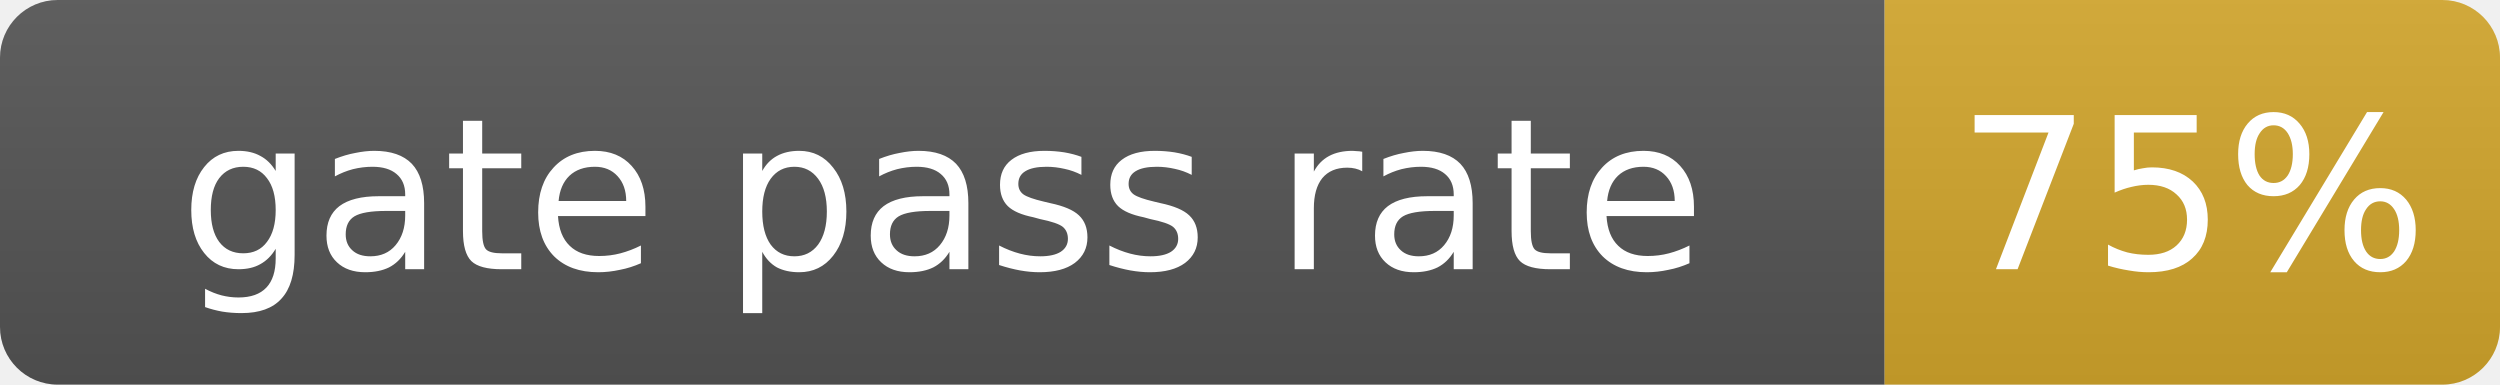
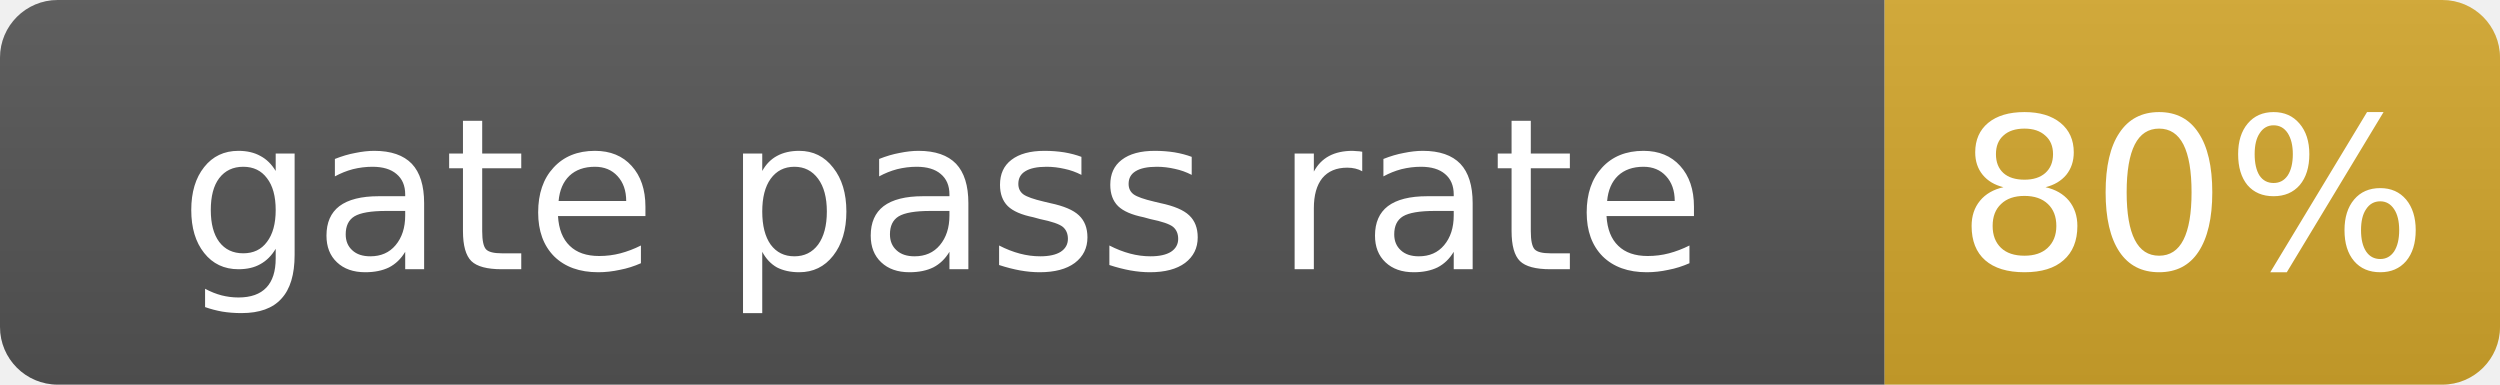
- <svg xmlns="http://www.w3.org/2000/svg" width="130" height="20" role="img" aria-label="gate pass rate: 75%">
+ <svg xmlns="http://www.w3.org/2000/svg" width="130" height="20" role="img" aria-label="gate pass rate: 80%">
  <linearGradient id="s" x2="0" y2="100%">
    <stop offset="0" stop-color="#bbb" stop-opacity=".1" />
    <stop offset="1" stop-opacity=".1" />
  </linearGradient>
  <clipPath id="r">
    <rect width="130" height="20" rx="3" fill="#fff" />
  </clipPath>
  <g clip-path="url(#r)">
    <rect width="98" height="20" fill="#555" />
    <rect x="98" width="32" height="20" fill="#d4a72c" />
    <rect width="130" height="20" fill="url(#s)" />
  </g>
  <g fill="#fff" text-anchor="middle" font-family="Verdana,Geneva,DejaVu Sans,sans-serif" font-size="11">
    <text x="49.0" y="14">gate pass rate</text>
-     <text x="114.0" y="14">75%</text>
+     <text x="114.0" y="14">80%</text>
  </g>
</svg>
